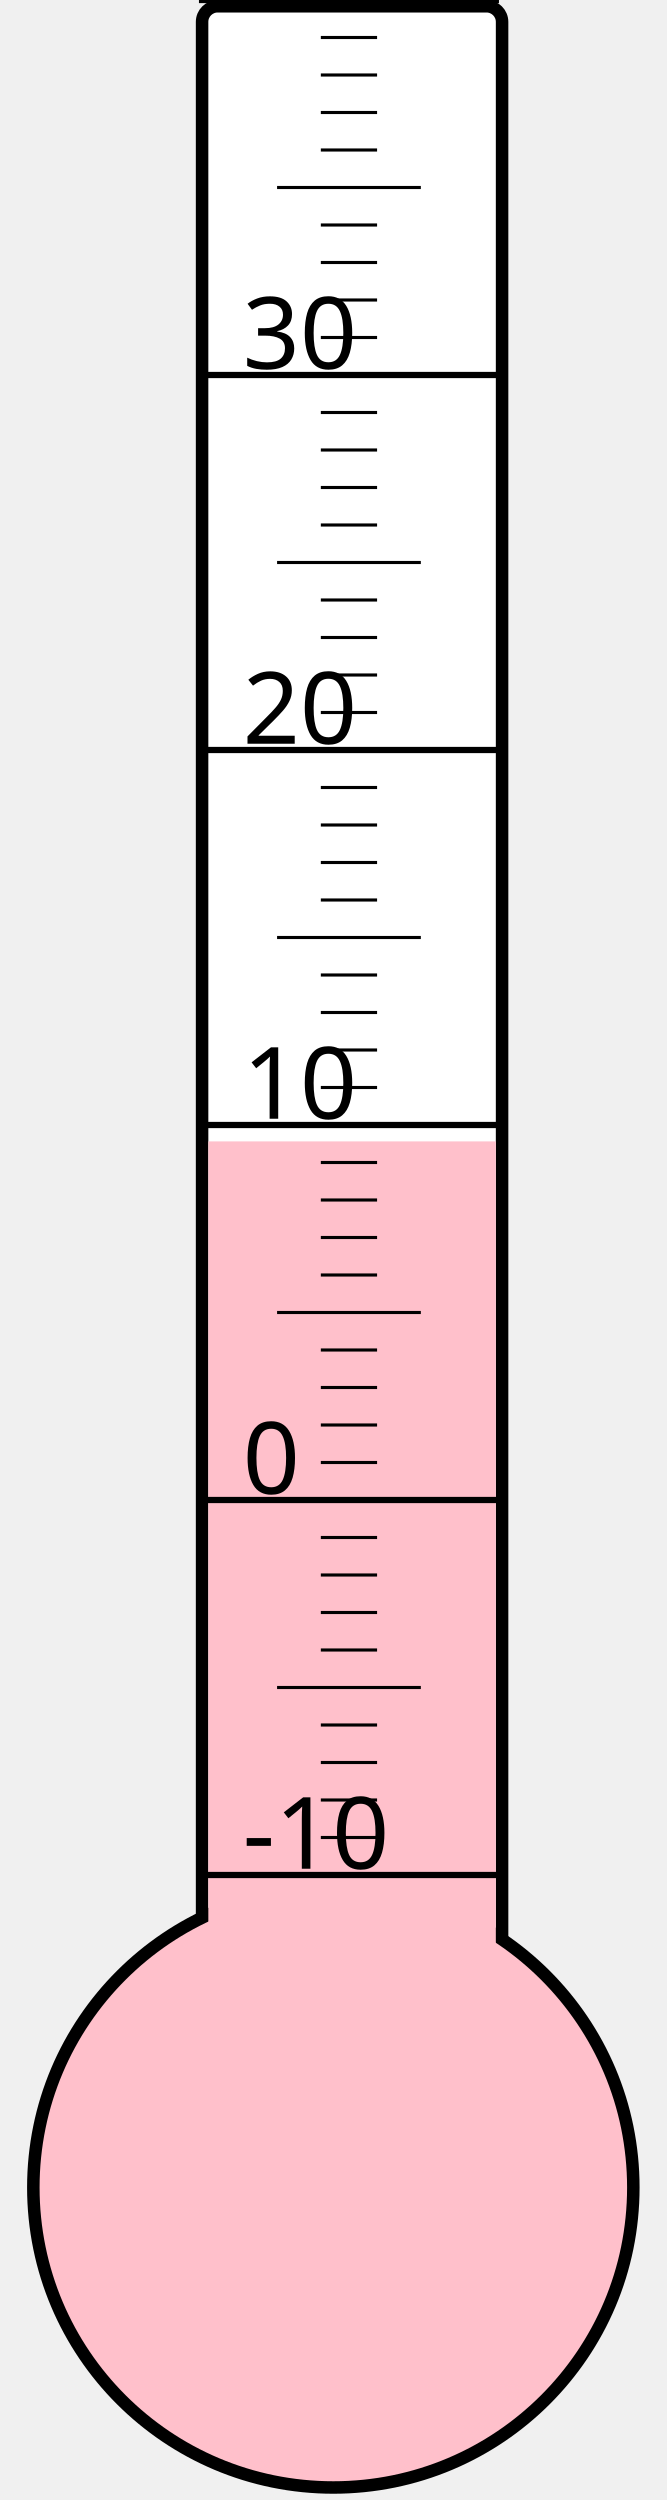
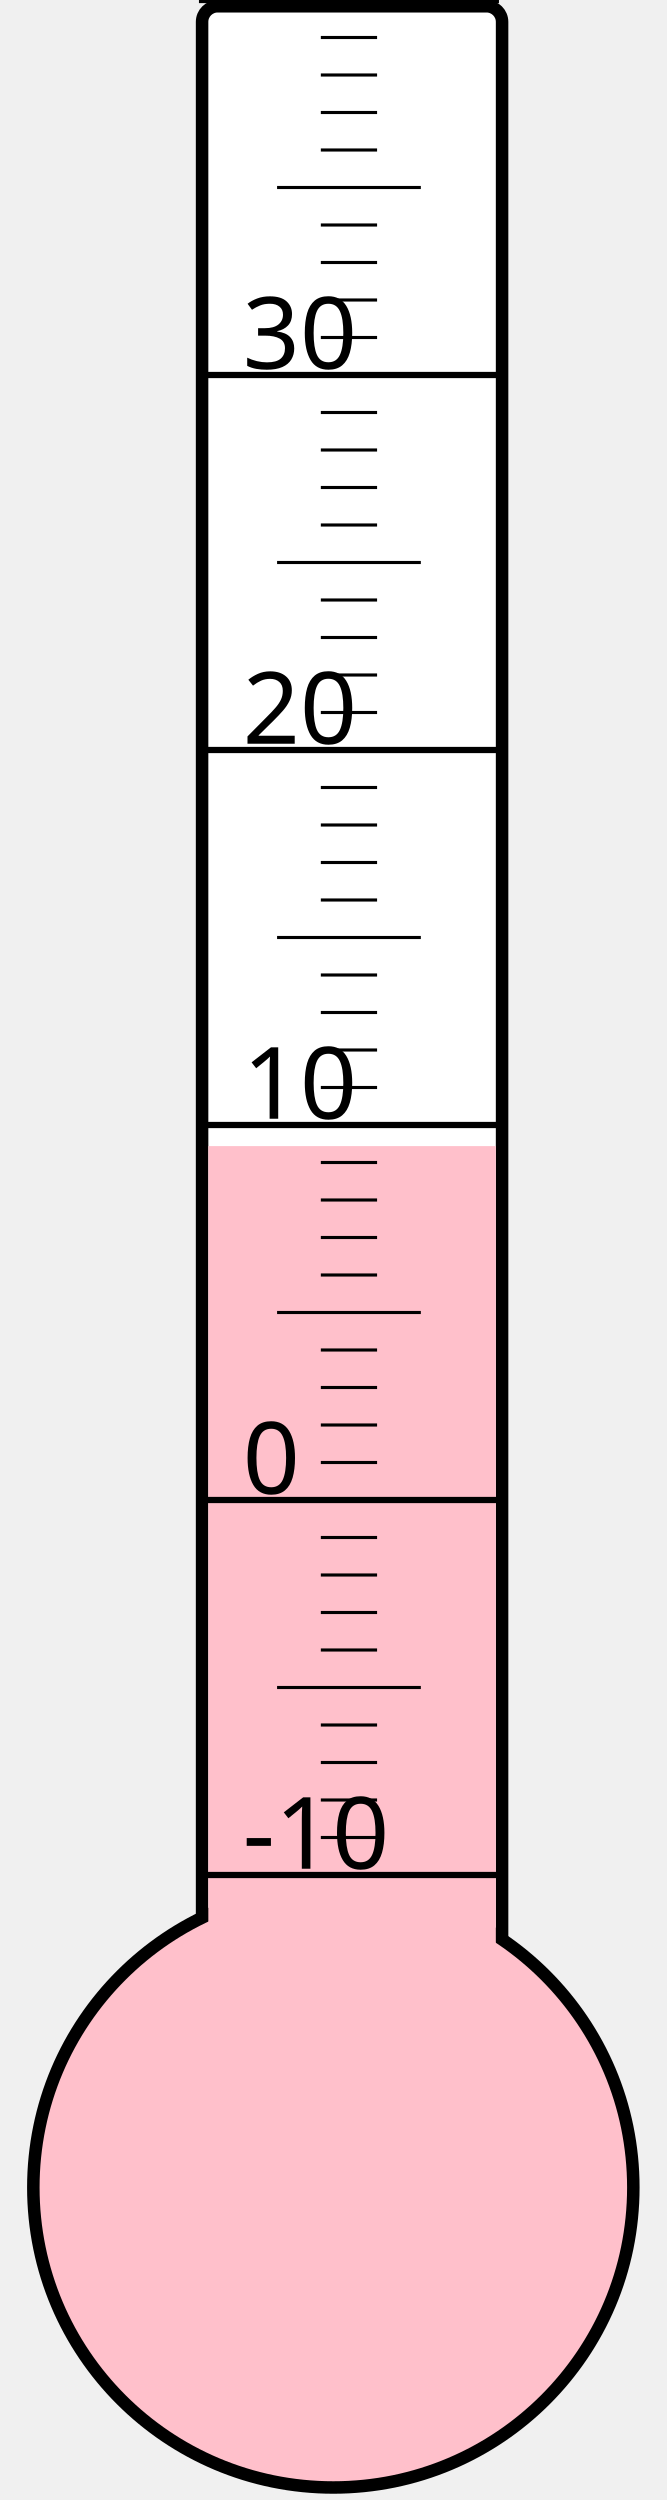
<svg xmlns="http://www.w3.org/2000/svg" width="40px" height="150px" viewBox="0 0 200 800">
  <rect width="200" height="800" x="0" y="0" style="fill: #ffffeb; fill-opacity: 0;" />
  <rect width="96" height="680" x="58" y="2" rx="5" ry="5" style="fill: white; fill-opacity: 1; stroke: black; stroke-width: 4;" />
  <circle cx="100" cy="700" r="96" style="fill: pink; stroke: black; stroke-width: 4;" />
-   <rect width="92" height="334.75" x="60" y="365.25" style="fill: pink; fill-opacity: 1; stroke-width: 0;" />
+   <rect width="92" height="333.25" x="60" y="366.75" style="fill: pink; fill-opacity: 1; stroke-width: 0;" />
  <text x="71" y="598" style="font-family: sans-serif; font-size: 24pt;">-10</text>
  <text x="71" y="478" style="font-family: sans-serif; font-size: 24pt;">0</text>
  <text x="71" y="358" style="font-family: sans-serif; font-size: 24pt;">10</text>
  <text x="71" y="238" style="font-family: sans-serif; font-size: 24pt;">20</text>
  <text x="71" y="118" style="font-family: sans-serif; font-size: 24pt;">30</text>
  <g style="stroke: black;">
    <line x1="57" y1="600" x2="153" y2="600" style="stroke-width: 2;" />
    <line x1="96" y1="588" x2="114" y2="588" style="stroke-width: 1;" />
    <line x1="96" y1="576" x2="114" y2="576" style="stroke-width: 1;" />
    <line x1="96" y1="564" x2="114" y2="564" style="stroke-width: 1;" />
    <line x1="96" y1="552" x2="114" y2="552" style="stroke-width: 1;" />
    <line x1="82" y1="540" x2="128" y2="540" style="stroke-width: 1;" />
    <line x1="96" y1="528" x2="114" y2="528" style="stroke-width: 1;" />
    <line x1="96" y1="516" x2="114" y2="516" style="stroke-width: 1;" />
    <line x1="96" y1="504" x2="114" y2="504" style="stroke-width: 1;" />
    <line x1="96" y1="492" x2="114" y2="492" style="stroke-width: 1;" />
    <line x1="57" y1="480" x2="153" y2="480" style="stroke-width: 2;" />
    <line x1="96" y1="468" x2="114" y2="468" style="stroke-width: 1;" />
    <line x1="96" y1="456" x2="114" y2="456" style="stroke-width: 1;" />
    <line x1="96" y1="444" x2="114" y2="444" style="stroke-width: 1;" />
    <line x1="96" y1="432" x2="114" y2="432" style="stroke-width: 1;" />
    <line x1="82" y1="420" x2="128" y2="420" style="stroke-width: 1;" />
    <line x1="96" y1="408" x2="114" y2="408" style="stroke-width: 1;" />
    <line x1="96" y1="396" x2="114" y2="396" style="stroke-width: 1;" />
    <line x1="96" y1="384" x2="114" y2="384" style="stroke-width: 1;" />
    <line x1="96" y1="372" x2="114" y2="372" style="stroke-width: 1;" />
    <line x1="57" y1="360" x2="153" y2="360" style="stroke-width: 2;" />
    <line x1="96" y1="348" x2="114" y2="348" style="stroke-width: 1;" />
    <line x1="96" y1="336" x2="114" y2="336" style="stroke-width: 1;" />
    <line x1="96" y1="324" x2="114" y2="324" style="stroke-width: 1;" />
    <line x1="96" y1="312" x2="114" y2="312" style="stroke-width: 1;" />
    <line x1="82" y1="300" x2="128" y2="300" style="stroke-width: 1;" />
    <line x1="96" y1="288" x2="114" y2="288" style="stroke-width: 1;" />
    <line x1="96" y1="276" x2="114" y2="276" style="stroke-width: 1;" />
    <line x1="96" y1="264" x2="114" y2="264" style="stroke-width: 1;" />
    <line x1="96" y1="252" x2="114" y2="252" style="stroke-width: 1;" />
    <line x1="57" y1="240" x2="153" y2="240" style="stroke-width: 2;" />
    <line x1="96" y1="228" x2="114" y2="228" style="stroke-width: 1;" />
    <line x1="96" y1="216" x2="114" y2="216" style="stroke-width: 1;" />
    <line x1="96" y1="204" x2="114" y2="204" style="stroke-width: 1;" />
    <line x1="96" y1="192" x2="114" y2="192" style="stroke-width: 1;" />
    <line x1="82" y1="180" x2="128" y2="180" style="stroke-width: 1;" />
    <line x1="96" y1="168" x2="114" y2="168" style="stroke-width: 1;" />
    <line x1="96" y1="156" x2="114" y2="156" style="stroke-width: 1;" />
    <line x1="96" y1="144" x2="114" y2="144" style="stroke-width: 1;" />
    <line x1="96" y1="132" x2="114" y2="132" style="stroke-width: 1;" />
    <line x1="57" y1="120" x2="153" y2="120" style="stroke-width: 2;" />
    <line x1="96" y1="108" x2="114" y2="108" style="stroke-width: 1;" />
    <line x1="96" y1="96" x2="114" y2="96" style="stroke-width: 1;" />
    <line x1="96" y1="84" x2="114" y2="84" style="stroke-width: 1;" />
    <line x1="96" y1="72" x2="114" y2="72" style="stroke-width: 1;" />
    <line x1="82" y1="60" x2="128" y2="60" style="stroke-width: 1;" />
    <line x1="96" y1="48" x2="114" y2="48" style="stroke-width: 1;" />
    <line x1="96" y1="36" x2="114" y2="36" style="stroke-width: 1;" />
    <line x1="96" y1="24" x2="114" y2="24" style="stroke-width: 1;" />
    <line x1="96" y1="12" x2="114" y2="12" style="stroke-width: 1;" />
    <line x1="57" y1="0" x2="153" y2="0" style="stroke-width: 2;" />
  </g>
</svg>
